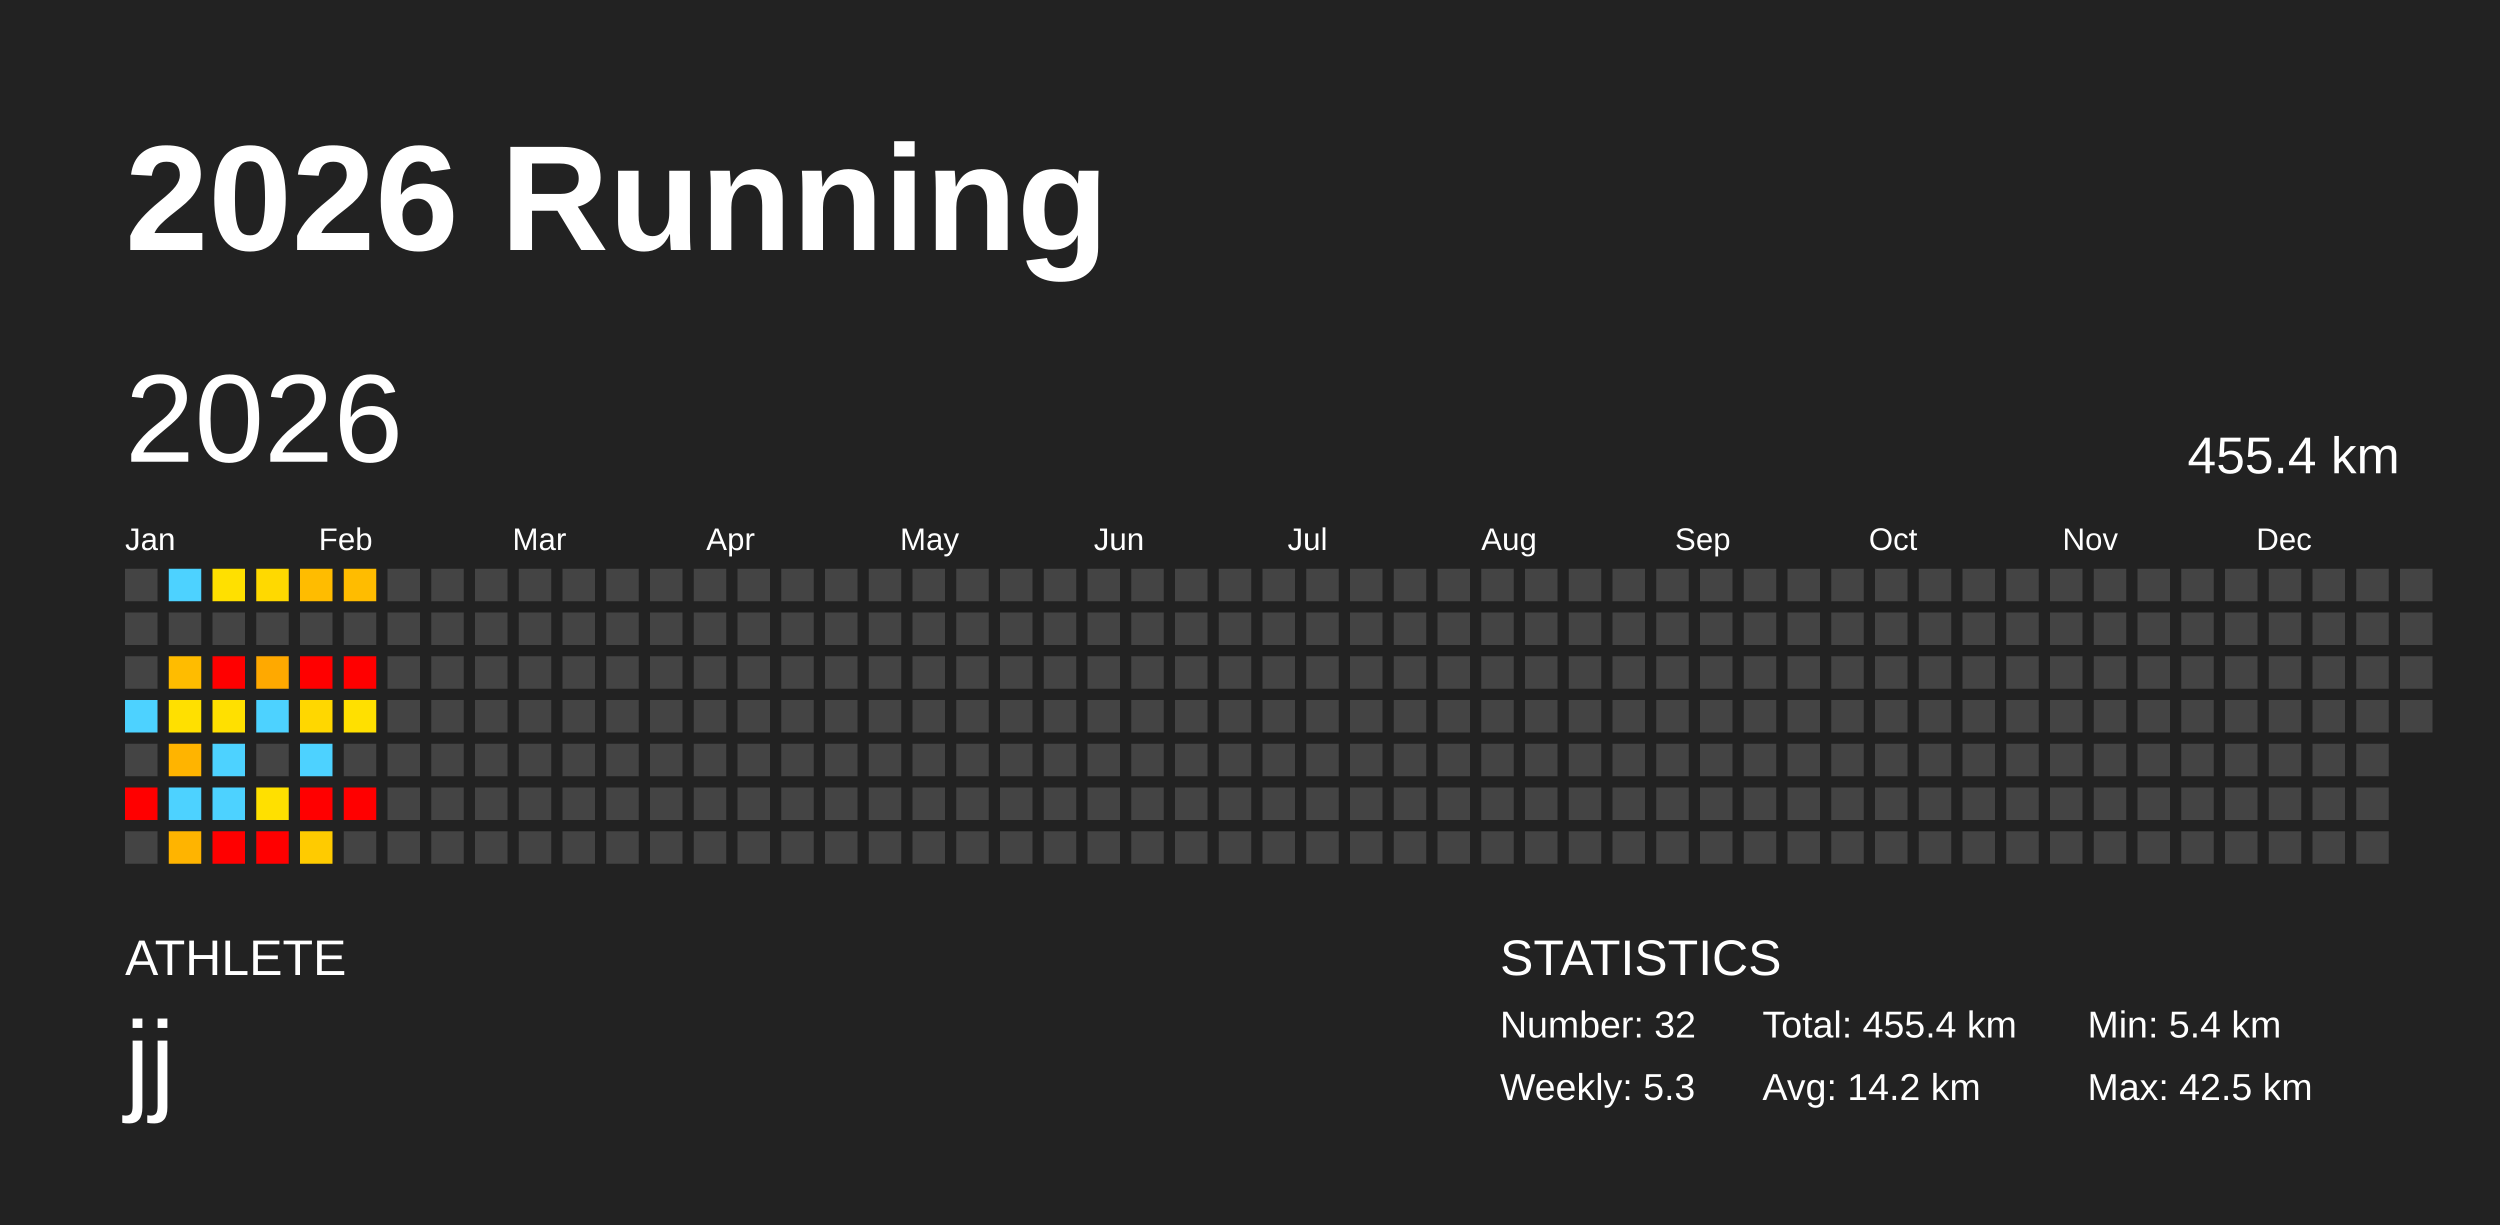
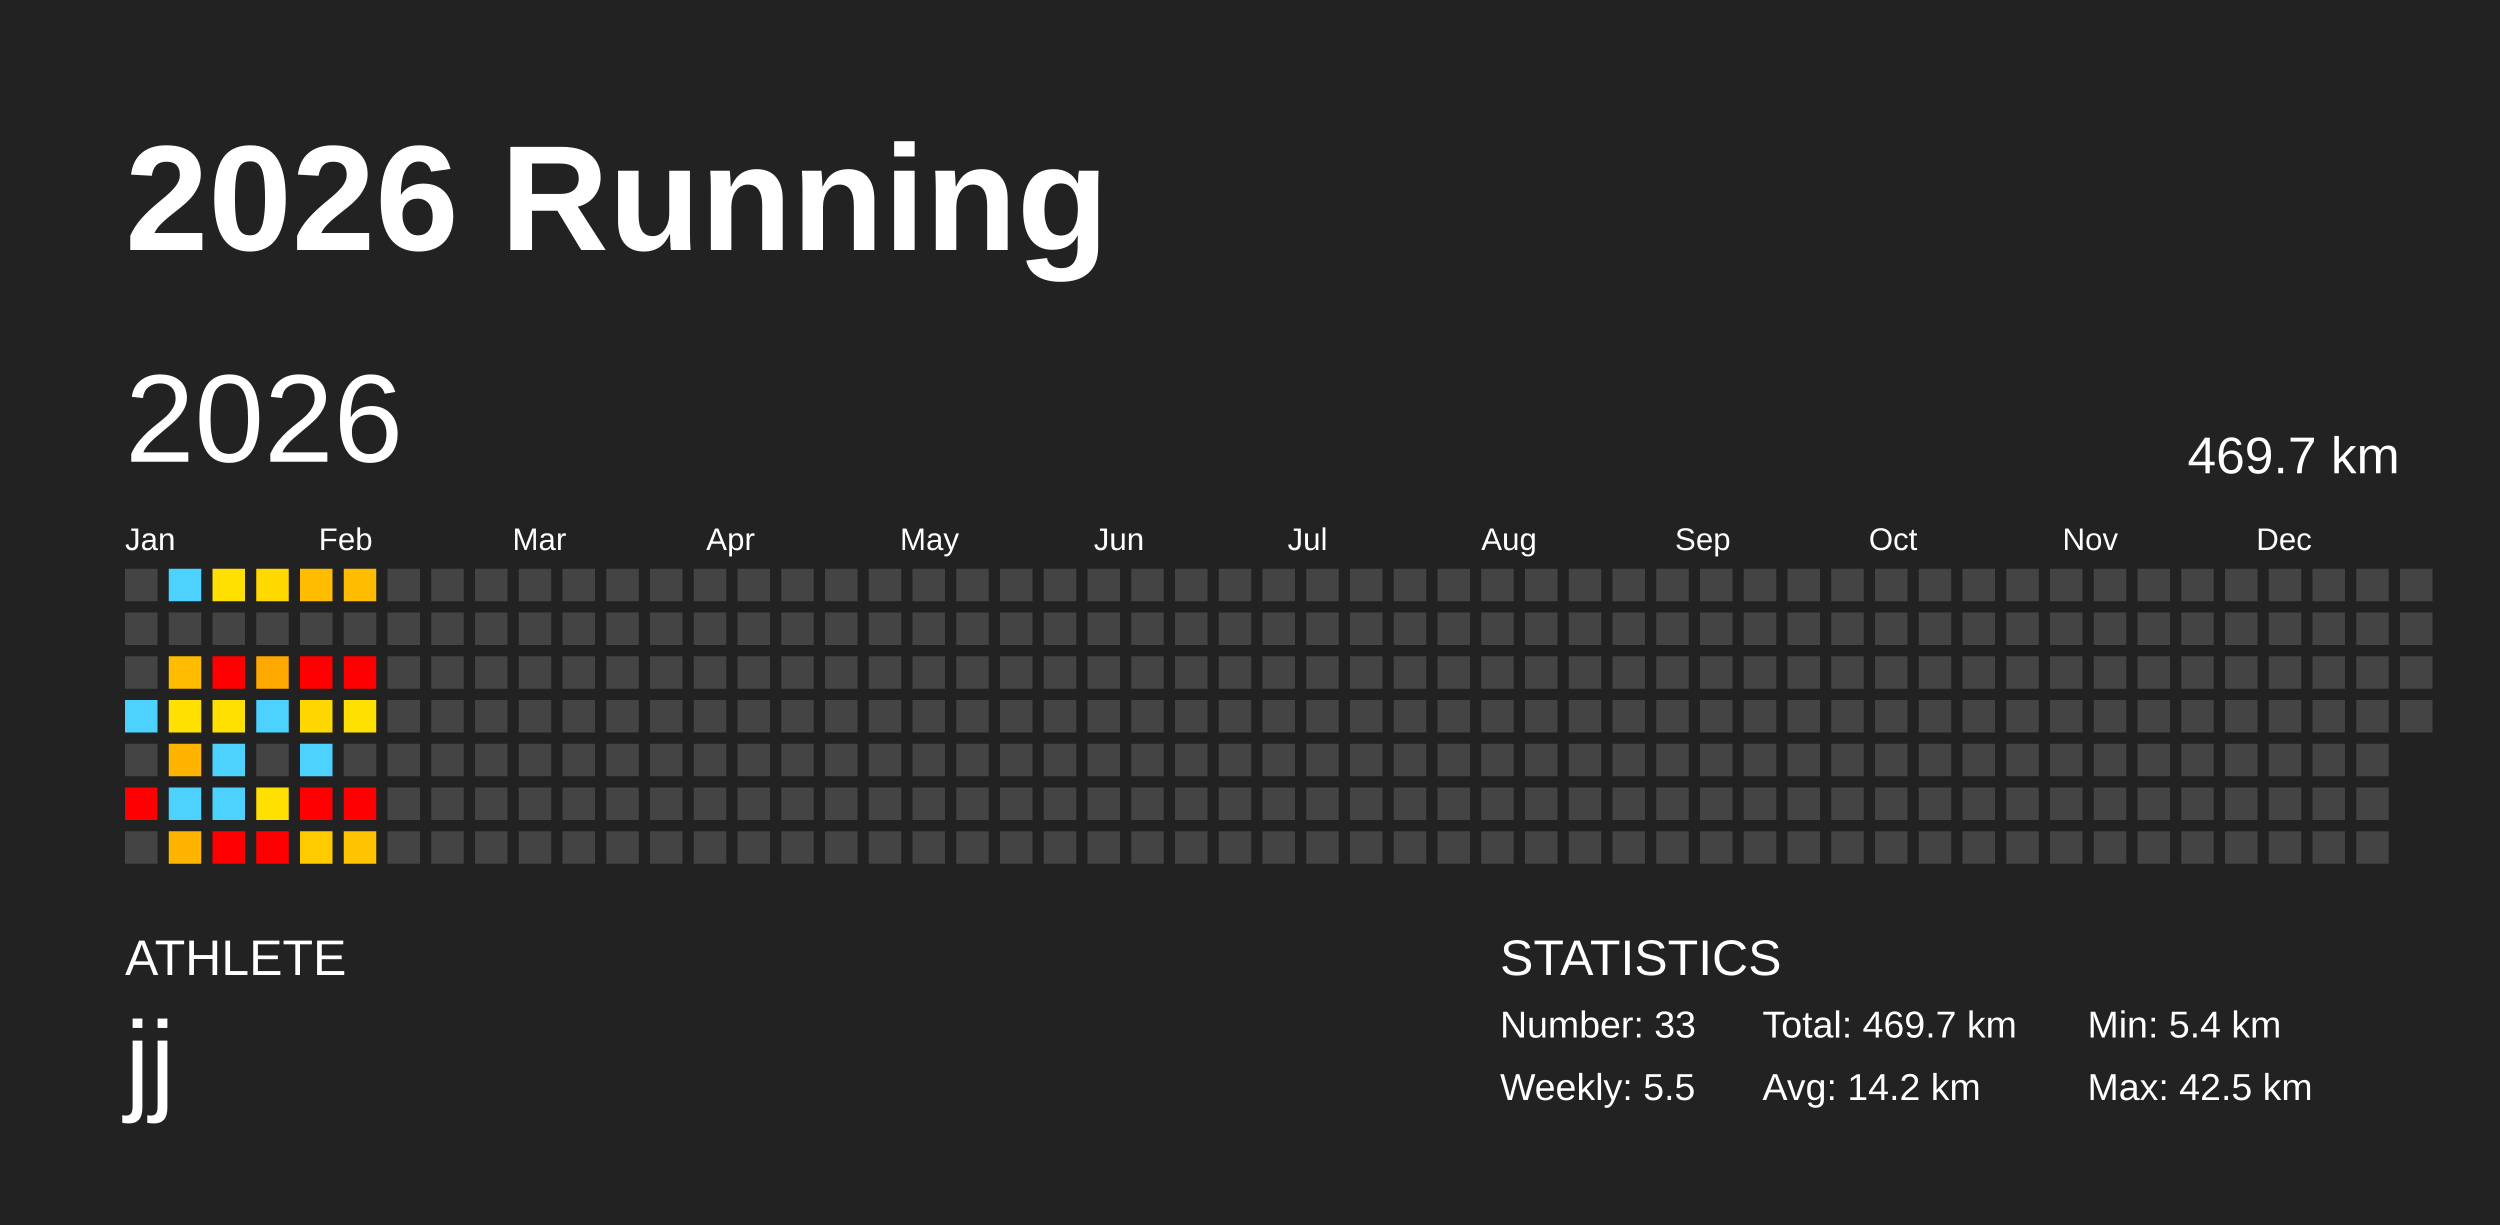
<svg xmlns="http://www.w3.org/2000/svg" baseProfile="full" height="98mm" version="1.1" viewBox="0,0,200,98" width="200mm">
  <defs />
  <rect fill="#222222" height="98" width="200" x="0" y="0" />
  <text fill="#FFFFFF" style="font-size:12px; font-family:Arial; font-weight:bold;" x="10" y="20">2026 Running</text>
  <text fill="#FFFFFF" style="font-size:4px; font-family:Arial" x="10" y="78">ATHLETE</text>
  <text fill="#FFFFFF" style="font-size:9px; font-family:Arial" x="10" y="88">jj</text>
  <text fill="#FFFFFF" style="font-size:4px; font-family:Arial" x="120" y="78">STATISTICS</text>
-   <text fill="#FFFFFF" style="font-size:3px; font-family:Arial" x="120" y="83">Number: 32</text>
-   <text fill="#FFFFFF" style="font-size:3px; font-family:Arial" x="120" y="88">Weekly: 5.3</text>
-   <text fill="#FFFFFF" style="font-size:3px; font-family:Arial" x="141" y="83">Total: 455.4 km</text>
+   <text fill="#FFFFFF" style="font-size:3px; font-family:Arial" x="120" y="83">Number: 33</text>
+   <text fill="#FFFFFF" style="font-size:3px; font-family:Arial" x="120" y="88">Weekly: 5.5</text>
+   <text fill="#FFFFFF" style="font-size:3px; font-family:Arial" x="141" y="83">Total: 469.7 km</text>
  <text fill="#FFFFFF" style="font-size:3px; font-family:Arial" x="141" y="88">Avg: 14.2 km</text>
  <text fill="#FFFFFF" style="font-size:3px; font-family:Arial" x="167" y="83">Min: 5.4 km</text>
  <text fill="#FFFFFF" style="font-size:3px; font-family:Arial" x="167" y="88">Max: 42.5 km</text>
  <text dominant-baseline="hanging" fill="#FFFFFF" style="font-size:10.0px; font-family:Arial;" x="10" y="30">2026</text>
-   <text dominant-baseline="hanging" fill="#FFFFFF" style="font-size:4.125px; font-family:Arial;" x="175" y="35">455.4 km</text>
+   <text dominant-baseline="hanging" fill="#FFFFFF" style="font-size:4.125px; font-family:Arial;" x="175" y="35">469.7 km</text>
  <text fill="#FFFFFF" style="font-size:2.5px; font-family:Arial" x="10.0" y="44">Jan</text>
  <text fill="#FFFFFF" style="font-size:2.5px; font-family:Arial" x="25.5" y="44">Feb</text>
  <text fill="#FFFFFF" style="font-size:2.5px; font-family:Arial" x="41.0" y="44">Mar</text>
  <text fill="#FFFFFF" style="font-size:2.5px; font-family:Arial" x="56.5" y="44">Apr</text>
  <text fill="#FFFFFF" style="font-size:2.5px; font-family:Arial" x="72.0" y="44">May</text>
  <text fill="#FFFFFF" style="font-size:2.5px; font-family:Arial" x="87.5" y="44">Jun</text>
  <text fill="#FFFFFF" style="font-size:2.5px; font-family:Arial" x="103.0" y="44">Jul</text>
  <text fill="#FFFFFF" style="font-size:2.5px; font-family:Arial" x="118.5" y="44">Aug</text>
  <text fill="#FFFFFF" style="font-size:2.5px; font-family:Arial" x="134.0" y="44">Sep</text>
  <text fill="#FFFFFF" style="font-size:2.5px; font-family:Arial" x="149.5" y="44">Oct</text>
  <text fill="#FFFFFF" style="font-size:2.5px; font-family:Arial" x="165.0" y="44">Nov</text>
  <text fill="#FFFFFF" style="font-size:2.5px; font-family:Arial" x="180.5" y="44">Dec</text>
  <rect fill="#444444" height="2.6" width="2.6" x="10.0" y="45.5" />
  <rect fill="#444444" height="2.6" width="2.6" x="10.0" y="49.0" />
  <rect fill="#444444" height="2.6" width="2.6" x="10.0" y="52.5" />
  <rect fill="#4dd2ff" height="2.6" width="2.6" x="10.0" y="56.0" />
  <rect fill="#444444" height="2.6" width="2.6" x="10.0" y="59.5" />
  <rect fill="red" height="2.6" width="2.6" x="10.0" y="63.0" />
  <rect fill="#444444" height="2.6" width="2.6" x="10.0" y="66.5" />
  <rect fill="#4dd2ff" height="2.6" width="2.6" x="13.5" y="45.5" />
  <rect fill="#444444" height="2.6" width="2.6" x="13.5" y="49.0" />
  <rect fill="#ffbc00" height="2.6" width="2.6" x="13.5" y="52.5" />
  <rect fill="#ffe000" height="2.6" width="2.6" x="13.5" y="56.0" />
  <rect fill="#ffb400" height="2.6" width="2.6" x="13.5" y="59.5" />
  <rect fill="#4dd2ff" height="2.6" width="2.6" x="13.5" y="63.0" />
  <rect fill="#ffb400" height="2.6" width="2.6" x="13.5" y="66.5" />
  <rect fill="#ffe000" height="2.6" width="2.6" x="17.0" y="45.5" />
  <rect fill="#444444" height="2.6" width="2.6" x="17.0" y="49.0" />
  <rect fill="red" height="2.6" width="2.6" x="17.0" y="52.5" />
  <rect fill="#ffe000" height="2.6" width="2.6" x="17.0" y="56.0" />
  <rect fill="#4dd2ff" height="2.6" width="2.6" x="17.0" y="59.5" />
  <rect fill="#4dd2ff" height="2.6" width="2.6" x="17.0" y="63.0" />
  <rect fill="red" height="2.6" width="2.6" x="17.0" y="66.5" />
  <rect fill="#ffd900" height="2.6" width="2.6" x="20.5" y="45.5" />
  <rect fill="#444444" height="2.6" width="2.6" x="20.5" y="49.0" />
  <rect fill="#ffa900" height="2.6" width="2.6" x="20.5" y="52.5" />
  <rect fill="#4dd2ff" height="2.6" width="2.6" x="20.5" y="56.0" />
  <rect fill="#444444" height="2.6" width="2.6" x="20.5" y="59.5" />
  <rect fill="#ffe000" height="2.6" width="2.6" x="20.5" y="63.0" />
  <rect fill="red" height="2.6" width="2.6" x="20.5" y="66.5" />
  <rect fill="#ffbc00" height="2.6" width="2.6" x="24.0" y="45.5" />
  <rect fill="#444444" height="2.6" width="2.6" x="24.0" y="49.0" />
  <rect fill="red" height="2.6" width="2.6" x="24.0" y="52.5" />
  <rect fill="#ffd700" height="2.6" width="2.6" x="24.0" y="56.0" />
  <rect fill="#4dd2ff" height="2.6" width="2.6" x="24.0" y="59.5" />
  <rect fill="red" height="2.6" width="2.6" x="24.0" y="63.0" />
  <rect fill="#ffcb00" height="2.6" width="2.6" x="24.0" y="66.5" />
  <rect fill="#ffbc00" height="2.6" width="2.6" x="27.5" y="45.5" />
  <rect fill="#444444" height="2.6" width="2.6" x="27.5" y="49.0" />
  <rect fill="red" height="2.6" width="2.6" x="27.5" y="52.5" />
  <rect fill="#ffe000" height="2.6" width="2.6" x="27.5" y="56.0" />
  <rect fill="#444444" height="2.6" width="2.6" x="27.5" y="59.5" />
  <rect fill="red" height="2.6" width="2.6" x="27.5" y="63.0" />
-   <rect fill="#444444" height="2.6" width="2.6" x="27.5" y="66.5" />
+   <rect fill="#ffc300" height="2.6" width="2.6" x="27.5" y="66.5" />
  <rect fill="#444444" height="2.6" width="2.6" x="31.0" y="45.5" />
  <rect fill="#444444" height="2.6" width="2.6" x="31.0" y="49.0" />
  <rect fill="#444444" height="2.6" width="2.6" x="31.0" y="52.5" />
  <rect fill="#444444" height="2.6" width="2.6" x="31.0" y="56.0" />
  <rect fill="#444444" height="2.6" width="2.6" x="31.0" y="59.5" />
  <rect fill="#444444" height="2.6" width="2.6" x="31.0" y="63.0" />
  <rect fill="#444444" height="2.6" width="2.6" x="31.0" y="66.5" />
  <rect fill="#444444" height="2.6" width="2.6" x="34.5" y="45.5" />
  <rect fill="#444444" height="2.6" width="2.6" x="34.5" y="49.0" />
  <rect fill="#444444" height="2.6" width="2.6" x="34.5" y="52.5" />
  <rect fill="#444444" height="2.6" width="2.6" x="34.5" y="56.0" />
  <rect fill="#444444" height="2.6" width="2.6" x="34.5" y="59.5" />
  <rect fill="#444444" height="2.6" width="2.6" x="34.5" y="63.0" />
  <rect fill="#444444" height="2.6" width="2.6" x="34.5" y="66.5" />
  <rect fill="#444444" height="2.6" width="2.6" x="38.0" y="45.5" />
  <rect fill="#444444" height="2.6" width="2.6" x="38.0" y="49.0" />
  <rect fill="#444444" height="2.6" width="2.6" x="38.0" y="52.5" />
  <rect fill="#444444" height="2.6" width="2.6" x="38.0" y="56.0" />
  <rect fill="#444444" height="2.6" width="2.6" x="38.0" y="59.5" />
  <rect fill="#444444" height="2.6" width="2.6" x="38.0" y="63.0" />
  <rect fill="#444444" height="2.6" width="2.6" x="38.0" y="66.5" />
  <rect fill="#444444" height="2.6" width="2.6" x="41.5" y="45.5" />
  <rect fill="#444444" height="2.6" width="2.6" x="41.5" y="49.0" />
  <rect fill="#444444" height="2.6" width="2.6" x="41.5" y="52.5" />
  <rect fill="#444444" height="2.6" width="2.6" x="41.5" y="56.0" />
  <rect fill="#444444" height="2.6" width="2.6" x="41.5" y="59.5" />
  <rect fill="#444444" height="2.6" width="2.6" x="41.5" y="63.0" />
  <rect fill="#444444" height="2.6" width="2.6" x="41.5" y="66.5" />
  <rect fill="#444444" height="2.6" width="2.6" x="45.0" y="45.5" />
  <rect fill="#444444" height="2.6" width="2.6" x="45.0" y="49.0" />
  <rect fill="#444444" height="2.6" width="2.6" x="45.0" y="52.5" />
  <rect fill="#444444" height="2.6" width="2.6" x="45.0" y="56.0" />
  <rect fill="#444444" height="2.6" width="2.6" x="45.0" y="59.5" />
  <rect fill="#444444" height="2.6" width="2.6" x="45.0" y="63.0" />
  <rect fill="#444444" height="2.6" width="2.6" x="45.0" y="66.5" />
  <rect fill="#444444" height="2.6" width="2.6" x="48.5" y="45.5" />
  <rect fill="#444444" height="2.6" width="2.6" x="48.5" y="49.0" />
  <rect fill="#444444" height="2.6" width="2.6" x="48.5" y="52.5" />
  <rect fill="#444444" height="2.6" width="2.6" x="48.5" y="56.0" />
  <rect fill="#444444" height="2.6" width="2.6" x="48.5" y="59.5" />
  <rect fill="#444444" height="2.6" width="2.6" x="48.5" y="63.0" />
  <rect fill="#444444" height="2.6" width="2.6" x="48.5" y="66.5" />
  <rect fill="#444444" height="2.6" width="2.6" x="52.0" y="45.5" />
  <rect fill="#444444" height="2.6" width="2.6" x="52.0" y="49.0" />
  <rect fill="#444444" height="2.6" width="2.6" x="52.0" y="52.5" />
  <rect fill="#444444" height="2.6" width="2.6" x="52.0" y="56.0" />
  <rect fill="#444444" height="2.6" width="2.6" x="52.0" y="59.5" />
  <rect fill="#444444" height="2.6" width="2.6" x="52.0" y="63.0" />
  <rect fill="#444444" height="2.6" width="2.6" x="52.0" y="66.5" />
  <rect fill="#444444" height="2.6" width="2.6" x="55.5" y="45.5" />
  <rect fill="#444444" height="2.6" width="2.6" x="55.5" y="49.0" />
  <rect fill="#444444" height="2.6" width="2.6" x="55.5" y="52.5" />
  <rect fill="#444444" height="2.6" width="2.6" x="55.5" y="56.0" />
  <rect fill="#444444" height="2.6" width="2.6" x="55.5" y="59.5" />
  <rect fill="#444444" height="2.6" width="2.6" x="55.5" y="63.0" />
  <rect fill="#444444" height="2.6" width="2.6" x="55.5" y="66.5" />
  <rect fill="#444444" height="2.6" width="2.6" x="59.0" y="45.5" />
  <rect fill="#444444" height="2.6" width="2.6" x="59.0" y="49.0" />
  <rect fill="#444444" height="2.6" width="2.6" x="59.0" y="52.5" />
  <rect fill="#444444" height="2.6" width="2.6" x="59.0" y="56.0" />
  <rect fill="#444444" height="2.6" width="2.6" x="59.0" y="59.5" />
  <rect fill="#444444" height="2.6" width="2.6" x="59.0" y="63.0" />
  <rect fill="#444444" height="2.6" width="2.6" x="59.0" y="66.5" />
  <rect fill="#444444" height="2.6" width="2.6" x="62.5" y="45.5" />
  <rect fill="#444444" height="2.6" width="2.6" x="62.5" y="49.0" />
  <rect fill="#444444" height="2.6" width="2.6" x="62.5" y="52.5" />
  <rect fill="#444444" height="2.6" width="2.6" x="62.5" y="56.0" />
  <rect fill="#444444" height="2.6" width="2.6" x="62.5" y="59.5" />
  <rect fill="#444444" height="2.6" width="2.6" x="62.5" y="63.0" />
  <rect fill="#444444" height="2.6" width="2.6" x="62.5" y="66.5" />
  <rect fill="#444444" height="2.6" width="2.6" x="66.0" y="45.5" />
  <rect fill="#444444" height="2.6" width="2.6" x="66.0" y="49.0" />
  <rect fill="#444444" height="2.6" width="2.6" x="66.0" y="52.5" />
  <rect fill="#444444" height="2.6" width="2.6" x="66.0" y="56.0" />
  <rect fill="#444444" height="2.6" width="2.6" x="66.0" y="59.5" />
  <rect fill="#444444" height="2.6" width="2.6" x="66.0" y="63.0" />
  <rect fill="#444444" height="2.6" width="2.6" x="66.0" y="66.5" />
  <rect fill="#444444" height="2.6" width="2.6" x="69.5" y="45.5" />
  <rect fill="#444444" height="2.6" width="2.6" x="69.5" y="49.0" />
  <rect fill="#444444" height="2.6" width="2.6" x="69.5" y="52.5" />
  <rect fill="#444444" height="2.6" width="2.6" x="69.5" y="56.0" />
  <rect fill="#444444" height="2.6" width="2.6" x="69.5" y="59.5" />
  <rect fill="#444444" height="2.6" width="2.6" x="69.5" y="63.0" />
  <rect fill="#444444" height="2.6" width="2.6" x="69.5" y="66.5" />
  <rect fill="#444444" height="2.6" width="2.6" x="73.0" y="45.5" />
  <rect fill="#444444" height="2.6" width="2.6" x="73.0" y="49.0" />
  <rect fill="#444444" height="2.6" width="2.6" x="73.0" y="52.5" />
  <rect fill="#444444" height="2.6" width="2.6" x="73.0" y="56.0" />
  <rect fill="#444444" height="2.6" width="2.6" x="73.0" y="59.5" />
  <rect fill="#444444" height="2.6" width="2.6" x="73.0" y="63.0" />
  <rect fill="#444444" height="2.6" width="2.6" x="73.0" y="66.5" />
  <rect fill="#444444" height="2.6" width="2.6" x="76.5" y="45.5" />
  <rect fill="#444444" height="2.6" width="2.6" x="76.5" y="49.0" />
  <rect fill="#444444" height="2.6" width="2.6" x="76.5" y="52.5" />
  <rect fill="#444444" height="2.6" width="2.6" x="76.5" y="56.0" />
  <rect fill="#444444" height="2.6" width="2.6" x="76.5" y="59.5" />
  <rect fill="#444444" height="2.6" width="2.6" x="76.5" y="63.0" />
  <rect fill="#444444" height="2.6" width="2.6" x="76.5" y="66.5" />
  <rect fill="#444444" height="2.6" width="2.6" x="80.0" y="45.5" />
  <rect fill="#444444" height="2.6" width="2.6" x="80.0" y="49.0" />
  <rect fill="#444444" height="2.6" width="2.6" x="80.0" y="52.5" />
  <rect fill="#444444" height="2.6" width="2.6" x="80.0" y="56.0" />
  <rect fill="#444444" height="2.6" width="2.6" x="80.0" y="59.5" />
  <rect fill="#444444" height="2.6" width="2.6" x="80.0" y="63.0" />
  <rect fill="#444444" height="2.6" width="2.6" x="80.0" y="66.5" />
  <rect fill="#444444" height="2.6" width="2.6" x="83.5" y="45.5" />
  <rect fill="#444444" height="2.6" width="2.6" x="83.5" y="49.0" />
  <rect fill="#444444" height="2.6" width="2.6" x="83.5" y="52.5" />
  <rect fill="#444444" height="2.6" width="2.6" x="83.5" y="56.0" />
  <rect fill="#444444" height="2.6" width="2.6" x="83.5" y="59.5" />
  <rect fill="#444444" height="2.6" width="2.6" x="83.5" y="63.0" />
  <rect fill="#444444" height="2.6" width="2.6" x="83.5" y="66.5" />
  <rect fill="#444444" height="2.6" width="2.6" x="87.0" y="45.5" />
  <rect fill="#444444" height="2.6" width="2.6" x="87.0" y="49.0" />
  <rect fill="#444444" height="2.6" width="2.6" x="87.0" y="52.5" />
  <rect fill="#444444" height="2.6" width="2.6" x="87.0" y="56.0" />
  <rect fill="#444444" height="2.6" width="2.6" x="87.0" y="59.5" />
  <rect fill="#444444" height="2.6" width="2.6" x="87.0" y="63.0" />
  <rect fill="#444444" height="2.6" width="2.6" x="87.0" y="66.5" />
  <rect fill="#444444" height="2.6" width="2.6" x="90.5" y="45.5" />
  <rect fill="#444444" height="2.6" width="2.6" x="90.5" y="49.0" />
  <rect fill="#444444" height="2.6" width="2.6" x="90.5" y="52.5" />
  <rect fill="#444444" height="2.6" width="2.6" x="90.5" y="56.0" />
  <rect fill="#444444" height="2.6" width="2.6" x="90.5" y="59.5" />
  <rect fill="#444444" height="2.6" width="2.6" x="90.5" y="63.0" />
  <rect fill="#444444" height="2.6" width="2.6" x="90.5" y="66.5" />
  <rect fill="#444444" height="2.6" width="2.6" x="94.0" y="45.5" />
  <rect fill="#444444" height="2.6" width="2.6" x="94.0" y="49.0" />
  <rect fill="#444444" height="2.6" width="2.6" x="94.0" y="52.5" />
  <rect fill="#444444" height="2.6" width="2.6" x="94.0" y="56.0" />
  <rect fill="#444444" height="2.6" width="2.6" x="94.0" y="59.5" />
  <rect fill="#444444" height="2.6" width="2.6" x="94.0" y="63.0" />
  <rect fill="#444444" height="2.6" width="2.6" x="94.0" y="66.5" />
  <rect fill="#444444" height="2.6" width="2.6" x="97.5" y="45.5" />
  <rect fill="#444444" height="2.6" width="2.6" x="97.5" y="49.0" />
  <rect fill="#444444" height="2.6" width="2.6" x="97.5" y="52.5" />
  <rect fill="#444444" height="2.6" width="2.6" x="97.5" y="56.0" />
  <rect fill="#444444" height="2.6" width="2.6" x="97.5" y="59.5" />
  <rect fill="#444444" height="2.6" width="2.6" x="97.5" y="63.0" />
  <rect fill="#444444" height="2.6" width="2.6" x="97.5" y="66.5" />
  <rect fill="#444444" height="2.6" width="2.6" x="101.0" y="45.5" />
  <rect fill="#444444" height="2.6" width="2.6" x="101.0" y="49.0" />
  <rect fill="#444444" height="2.6" width="2.6" x="101.0" y="52.5" />
  <rect fill="#444444" height="2.6" width="2.6" x="101.0" y="56.0" />
  <rect fill="#444444" height="2.6" width="2.6" x="101.0" y="59.5" />
  <rect fill="#444444" height="2.6" width="2.6" x="101.0" y="63.0" />
  <rect fill="#444444" height="2.6" width="2.6" x="101.0" y="66.5" />
  <rect fill="#444444" height="2.6" width="2.6" x="104.5" y="45.5" />
  <rect fill="#444444" height="2.6" width="2.6" x="104.5" y="49.0" />
  <rect fill="#444444" height="2.6" width="2.6" x="104.5" y="52.5" />
  <rect fill="#444444" height="2.6" width="2.6" x="104.5" y="56.0" />
  <rect fill="#444444" height="2.6" width="2.6" x="104.5" y="59.5" />
  <rect fill="#444444" height="2.6" width="2.6" x="104.5" y="63.0" />
  <rect fill="#444444" height="2.6" width="2.6" x="104.5" y="66.5" />
  <rect fill="#444444" height="2.6" width="2.6" x="108.0" y="45.5" />
  <rect fill="#444444" height="2.6" width="2.6" x="108.0" y="49.0" />
  <rect fill="#444444" height="2.6" width="2.6" x="108.0" y="52.5" />
  <rect fill="#444444" height="2.6" width="2.6" x="108.0" y="56.0" />
  <rect fill="#444444" height="2.6" width="2.6" x="108.0" y="59.5" />
  <rect fill="#444444" height="2.6" width="2.6" x="108.0" y="63.0" />
  <rect fill="#444444" height="2.6" width="2.6" x="108.0" y="66.5" />
  <rect fill="#444444" height="2.6" width="2.6" x="111.5" y="45.5" />
  <rect fill="#444444" height="2.6" width="2.6" x="111.5" y="49.0" />
  <rect fill="#444444" height="2.6" width="2.6" x="111.5" y="52.5" />
  <rect fill="#444444" height="2.6" width="2.6" x="111.5" y="56.0" />
  <rect fill="#444444" height="2.6" width="2.6" x="111.5" y="59.5" />
  <rect fill="#444444" height="2.6" width="2.6" x="111.5" y="63.0" />
  <rect fill="#444444" height="2.6" width="2.6" x="111.5" y="66.5" />
  <rect fill="#444444" height="2.6" width="2.6" x="115.0" y="45.5" />
  <rect fill="#444444" height="2.6" width="2.6" x="115.0" y="49.0" />
  <rect fill="#444444" height="2.6" width="2.6" x="115.0" y="52.5" />
  <rect fill="#444444" height="2.6" width="2.6" x="115.0" y="56.0" />
  <rect fill="#444444" height="2.6" width="2.6" x="115.0" y="59.5" />
  <rect fill="#444444" height="2.6" width="2.6" x="115.0" y="63.0" />
  <rect fill="#444444" height="2.6" width="2.6" x="115.0" y="66.5" />
  <rect fill="#444444" height="2.6" width="2.6" x="118.5" y="45.5" />
  <rect fill="#444444" height="2.6" width="2.6" x="118.5" y="49.0" />
  <rect fill="#444444" height="2.6" width="2.6" x="118.5" y="52.5" />
  <rect fill="#444444" height="2.6" width="2.6" x="118.5" y="56.0" />
  <rect fill="#444444" height="2.6" width="2.6" x="118.5" y="59.5" />
  <rect fill="#444444" height="2.6" width="2.6" x="118.5" y="63.0" />
  <rect fill="#444444" height="2.6" width="2.6" x="118.5" y="66.5" />
  <rect fill="#444444" height="2.6" width="2.6" x="122.0" y="45.5" />
  <rect fill="#444444" height="2.6" width="2.6" x="122.0" y="49.0" />
  <rect fill="#444444" height="2.6" width="2.6" x="122.0" y="52.5" />
  <rect fill="#444444" height="2.6" width="2.6" x="122.0" y="56.0" />
  <rect fill="#444444" height="2.6" width="2.6" x="122.0" y="59.5" />
  <rect fill="#444444" height="2.6" width="2.6" x="122.0" y="63.0" />
  <rect fill="#444444" height="2.6" width="2.6" x="122.0" y="66.5" />
  <rect fill="#444444" height="2.6" width="2.6" x="125.5" y="45.5" />
  <rect fill="#444444" height="2.6" width="2.6" x="125.5" y="49.0" />
  <rect fill="#444444" height="2.6" width="2.6" x="125.5" y="52.5" />
  <rect fill="#444444" height="2.6" width="2.6" x="125.5" y="56.0" />
  <rect fill="#444444" height="2.6" width="2.6" x="125.5" y="59.5" />
  <rect fill="#444444" height="2.6" width="2.6" x="125.5" y="63.0" />
  <rect fill="#444444" height="2.6" width="2.6" x="125.5" y="66.5" />
  <rect fill="#444444" height="2.6" width="2.6" x="129.0" y="45.5" />
  <rect fill="#444444" height="2.6" width="2.6" x="129.0" y="49.0" />
  <rect fill="#444444" height="2.6" width="2.6" x="129.0" y="52.5" />
  <rect fill="#444444" height="2.6" width="2.6" x="129.0" y="56.0" />
  <rect fill="#444444" height="2.6" width="2.6" x="129.0" y="59.5" />
  <rect fill="#444444" height="2.6" width="2.6" x="129.0" y="63.0" />
  <rect fill="#444444" height="2.6" width="2.6" x="129.0" y="66.5" />
  <rect fill="#444444" height="2.6" width="2.6" x="132.5" y="45.5" />
  <rect fill="#444444" height="2.6" width="2.6" x="132.5" y="49.0" />
  <rect fill="#444444" height="2.6" width="2.6" x="132.5" y="52.5" />
  <rect fill="#444444" height="2.6" width="2.6" x="132.5" y="56.0" />
  <rect fill="#444444" height="2.6" width="2.6" x="132.5" y="59.5" />
  <rect fill="#444444" height="2.6" width="2.6" x="132.5" y="63.0" />
  <rect fill="#444444" height="2.6" width="2.6" x="132.5" y="66.5" />
  <rect fill="#444444" height="2.6" width="2.6" x="136.0" y="45.5" />
  <rect fill="#444444" height="2.6" width="2.6" x="136.0" y="49.0" />
  <rect fill="#444444" height="2.6" width="2.6" x="136.0" y="52.5" />
  <rect fill="#444444" height="2.6" width="2.6" x="136.0" y="56.0" />
  <rect fill="#444444" height="2.6" width="2.6" x="136.0" y="59.5" />
  <rect fill="#444444" height="2.6" width="2.6" x="136.0" y="63.0" />
  <rect fill="#444444" height="2.6" width="2.6" x="136.0" y="66.5" />
  <rect fill="#444444" height="2.6" width="2.6" x="139.5" y="45.5" />
  <rect fill="#444444" height="2.6" width="2.6" x="139.5" y="49.0" />
  <rect fill="#444444" height="2.6" width="2.6" x="139.5" y="52.5" />
  <rect fill="#444444" height="2.6" width="2.6" x="139.5" y="56.0" />
  <rect fill="#444444" height="2.6" width="2.6" x="139.5" y="59.5" />
  <rect fill="#444444" height="2.6" width="2.6" x="139.5" y="63.0" />
  <rect fill="#444444" height="2.6" width="2.6" x="139.5" y="66.5" />
  <rect fill="#444444" height="2.6" width="2.6" x="143.0" y="45.5" />
  <rect fill="#444444" height="2.6" width="2.6" x="143.0" y="49.0" />
  <rect fill="#444444" height="2.6" width="2.6" x="143.0" y="52.5" />
  <rect fill="#444444" height="2.6" width="2.6" x="143.0" y="56.0" />
  <rect fill="#444444" height="2.6" width="2.6" x="143.0" y="59.5" />
  <rect fill="#444444" height="2.6" width="2.6" x="143.0" y="63.0" />
  <rect fill="#444444" height="2.6" width="2.6" x="143.0" y="66.5" />
  <rect fill="#444444" height="2.6" width="2.6" x="146.5" y="45.5" />
  <rect fill="#444444" height="2.6" width="2.6" x="146.5" y="49.0" />
  <rect fill="#444444" height="2.6" width="2.6" x="146.5" y="52.5" />
  <rect fill="#444444" height="2.6" width="2.6" x="146.5" y="56.0" />
  <rect fill="#444444" height="2.6" width="2.6" x="146.5" y="59.5" />
  <rect fill="#444444" height="2.6" width="2.6" x="146.5" y="63.0" />
  <rect fill="#444444" height="2.6" width="2.6" x="146.5" y="66.5" />
  <rect fill="#444444" height="2.6" width="2.6" x="150.0" y="45.5" />
  <rect fill="#444444" height="2.6" width="2.6" x="150.0" y="49.0" />
  <rect fill="#444444" height="2.6" width="2.6" x="150.0" y="52.5" />
  <rect fill="#444444" height="2.6" width="2.6" x="150.0" y="56.0" />
  <rect fill="#444444" height="2.6" width="2.6" x="150.0" y="59.5" />
  <rect fill="#444444" height="2.6" width="2.6" x="150.0" y="63.0" />
  <rect fill="#444444" height="2.6" width="2.6" x="150.0" y="66.5" />
  <rect fill="#444444" height="2.6" width="2.6" x="153.5" y="45.5" />
  <rect fill="#444444" height="2.6" width="2.6" x="153.5" y="49.0" />
  <rect fill="#444444" height="2.6" width="2.6" x="153.5" y="52.5" />
  <rect fill="#444444" height="2.6" width="2.6" x="153.5" y="56.0" />
  <rect fill="#444444" height="2.6" width="2.6" x="153.5" y="59.5" />
  <rect fill="#444444" height="2.6" width="2.6" x="153.5" y="63.0" />
  <rect fill="#444444" height="2.6" width="2.6" x="153.5" y="66.5" />
  <rect fill="#444444" height="2.6" width="2.6" x="157.0" y="45.5" />
  <rect fill="#444444" height="2.6" width="2.6" x="157.0" y="49.0" />
  <rect fill="#444444" height="2.6" width="2.6" x="157.0" y="52.5" />
  <rect fill="#444444" height="2.6" width="2.6" x="157.0" y="56.0" />
  <rect fill="#444444" height="2.6" width="2.6" x="157.0" y="59.5" />
  <rect fill="#444444" height="2.6" width="2.6" x="157.0" y="63.0" />
  <rect fill="#444444" height="2.6" width="2.6" x="157.0" y="66.5" />
  <rect fill="#444444" height="2.6" width="2.6" x="160.5" y="45.5" />
  <rect fill="#444444" height="2.6" width="2.6" x="160.5" y="49.0" />
  <rect fill="#444444" height="2.6" width="2.6" x="160.5" y="52.5" />
  <rect fill="#444444" height="2.6" width="2.6" x="160.5" y="56.0" />
  <rect fill="#444444" height="2.6" width="2.6" x="160.5" y="59.5" />
  <rect fill="#444444" height="2.6" width="2.6" x="160.5" y="63.0" />
  <rect fill="#444444" height="2.6" width="2.6" x="160.5" y="66.5" />
  <rect fill="#444444" height="2.6" width="2.6" x="164.0" y="45.5" />
  <rect fill="#444444" height="2.6" width="2.6" x="164.0" y="49.0" />
  <rect fill="#444444" height="2.6" width="2.6" x="164.0" y="52.5" />
  <rect fill="#444444" height="2.6" width="2.6" x="164.0" y="56.0" />
  <rect fill="#444444" height="2.6" width="2.6" x="164.0" y="59.5" />
  <rect fill="#444444" height="2.6" width="2.6" x="164.0" y="63.0" />
  <rect fill="#444444" height="2.6" width="2.6" x="164.0" y="66.5" />
  <rect fill="#444444" height="2.6" width="2.6" x="167.5" y="45.5" />
  <rect fill="#444444" height="2.6" width="2.6" x="167.5" y="49.0" />
  <rect fill="#444444" height="2.6" width="2.6" x="167.5" y="52.5" />
  <rect fill="#444444" height="2.6" width="2.6" x="167.5" y="56.0" />
  <rect fill="#444444" height="2.6" width="2.6" x="167.5" y="59.5" />
  <rect fill="#444444" height="2.6" width="2.6" x="167.5" y="63.0" />
  <rect fill="#444444" height="2.6" width="2.6" x="167.5" y="66.5" />
  <rect fill="#444444" height="2.6" width="2.6" x="171.0" y="45.5" />
  <rect fill="#444444" height="2.6" width="2.6" x="171.0" y="49.0" />
  <rect fill="#444444" height="2.6" width="2.6" x="171.0" y="52.5" />
  <rect fill="#444444" height="2.6" width="2.6" x="171.0" y="56.0" />
  <rect fill="#444444" height="2.6" width="2.6" x="171.0" y="59.5" />
  <rect fill="#444444" height="2.6" width="2.6" x="171.0" y="63.0" />
  <rect fill="#444444" height="2.6" width="2.6" x="171.0" y="66.5" />
  <rect fill="#444444" height="2.6" width="2.6" x="174.5" y="45.5" />
  <rect fill="#444444" height="2.6" width="2.6" x="174.5" y="49.0" />
  <rect fill="#444444" height="2.6" width="2.6" x="174.5" y="52.5" />
  <rect fill="#444444" height="2.6" width="2.6" x="174.5" y="56.0" />
  <rect fill="#444444" height="2.6" width="2.6" x="174.5" y="59.5" />
  <rect fill="#444444" height="2.6" width="2.6" x="174.5" y="63.0" />
  <rect fill="#444444" height="2.6" width="2.6" x="174.5" y="66.5" />
  <rect fill="#444444" height="2.6" width="2.6" x="178.0" y="45.5" />
  <rect fill="#444444" height="2.6" width="2.6" x="178.0" y="49.0" />
  <rect fill="#444444" height="2.6" width="2.6" x="178.0" y="52.5" />
  <rect fill="#444444" height="2.6" width="2.6" x="178.0" y="56.0" />
  <rect fill="#444444" height="2.6" width="2.6" x="178.0" y="59.5" />
  <rect fill="#444444" height="2.6" width="2.6" x="178.0" y="63.0" />
  <rect fill="#444444" height="2.6" width="2.6" x="178.0" y="66.5" />
  <rect fill="#444444" height="2.6" width="2.6" x="181.5" y="45.5" />
  <rect fill="#444444" height="2.6" width="2.6" x="181.5" y="49.0" />
  <rect fill="#444444" height="2.6" width="2.6" x="181.5" y="52.5" />
  <rect fill="#444444" height="2.6" width="2.6" x="181.5" y="56.0" />
  <rect fill="#444444" height="2.6" width="2.6" x="181.5" y="59.5" />
  <rect fill="#444444" height="2.6" width="2.6" x="181.5" y="63.0" />
  <rect fill="#444444" height="2.6" width="2.6" x="181.5" y="66.5" />
  <rect fill="#444444" height="2.6" width="2.6" x="185.0" y="45.5" />
  <rect fill="#444444" height="2.6" width="2.6" x="185.0" y="49.0" />
  <rect fill="#444444" height="2.6" width="2.6" x="185.0" y="52.5" />
  <rect fill="#444444" height="2.6" width="2.6" x="185.0" y="56.0" />
  <rect fill="#444444" height="2.6" width="2.6" x="185.0" y="59.5" />
  <rect fill="#444444" height="2.6" width="2.6" x="185.0" y="63.0" />
  <rect fill="#444444" height="2.6" width="2.6" x="185.0" y="66.5" />
  <rect fill="#444444" height="2.6" width="2.6" x="188.5" y="45.5" />
  <rect fill="#444444" height="2.6" width="2.6" x="188.5" y="49.0" />
  <rect fill="#444444" height="2.6" width="2.6" x="188.5" y="52.5" />
  <rect fill="#444444" height="2.6" width="2.6" x="188.5" y="56.0" />
  <rect fill="#444444" height="2.6" width="2.6" x="188.5" y="59.5" />
  <rect fill="#444444" height="2.6" width="2.6" x="188.5" y="63.0" />
  <rect fill="#444444" height="2.6" width="2.6" x="188.5" y="66.5" />
  <rect fill="#444444" height="2.6" width="2.6" x="192.0" y="45.5" />
  <rect fill="#444444" height="2.6" width="2.6" x="192.0" y="49.0" />
  <rect fill="#444444" height="2.6" width="2.6" x="192.0" y="52.5" />
  <rect fill="#444444" height="2.6" width="2.6" x="192.0" y="56.0" />
</svg>
